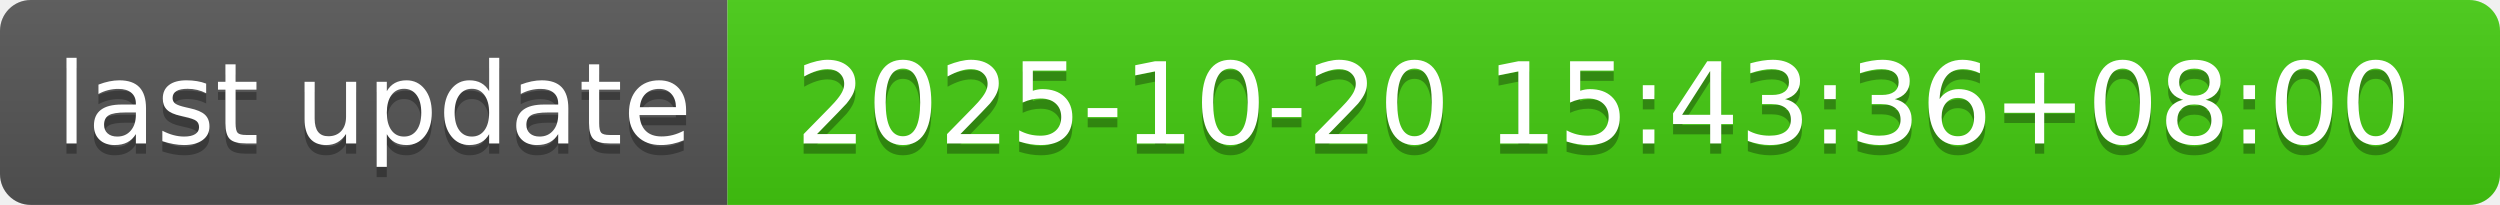
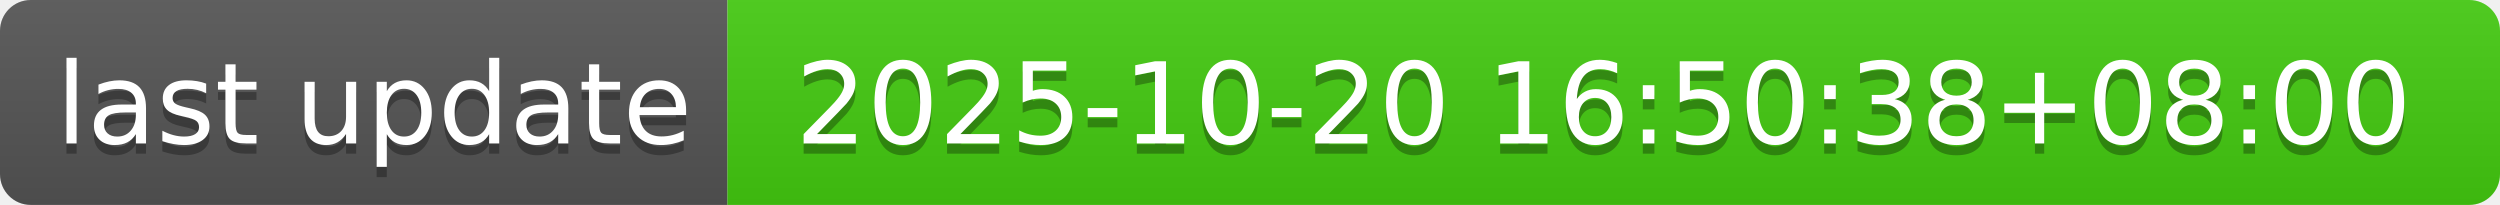
- <svg xmlns="http://www.w3.org/2000/svg" width="244" height="20" role="img" aria-label="last update: 2025-10-20 15:43:36+08:00">
+ <svg xmlns="http://www.w3.org/2000/svg" width="244" height="20" role="img" aria-label="last update: 2025-10-20 16:50:38+08:00">
  <linearGradient id="s" x2="0" y2="100%">
    <stop offset="0" stop-color="#bbb" stop-opacity=".1" />
    <stop offset="1" stop-opacity=".1" />
  </linearGradient>
  <clipPath id="r">
    <rect width="244" height="20" rx="3" fill="#fff" />
  </clipPath>
  <g clip-path="url(#r)">
    <rect width="71" height="20" fill="#555" />
    <rect x="71" width="173" height="20" fill="#4c1" />
    <rect width="244" height="20" fill="url(#s)" />
  </g>
  <g fill="#fff" text-anchor="middle" font-family="Verdana,Geneva,DejaVu Sans,sans-serif" text-rendering="geometricPrecision" font-size="110">
    <text aria-hidden="true" x="365" y="150" fill="#010101" fill-opacity=".3" transform="scale(.1)" textLength="610">last update</text>
    <text x="365" y="140" transform="scale(.1)" fill="#fff" textLength="610">last update</text>
-     <text aria-hidden="true" x="1565" y="150" fill="#010101" fill-opacity=".3" transform="scale(.1)" textLength="1630">2025-10-20 15:43:36+08:00</text>
-     <text x="1565" y="140" transform="scale(.1)" fill="#fff" textLength="1630">2025-10-20 15:43:36+08:00</text>
+     <text aria-hidden="true" x="1565" y="150" fill="#010101" fill-opacity=".3" transform="scale(.1)" textLength="1630">2025-10-20 16:50:38+08:00</text>
+     <text x="1565" y="140" transform="scale(.1)" fill="#fff" textLength="1630">2025-10-20 16:50:38+08:00</text>
  </g>
</svg>
